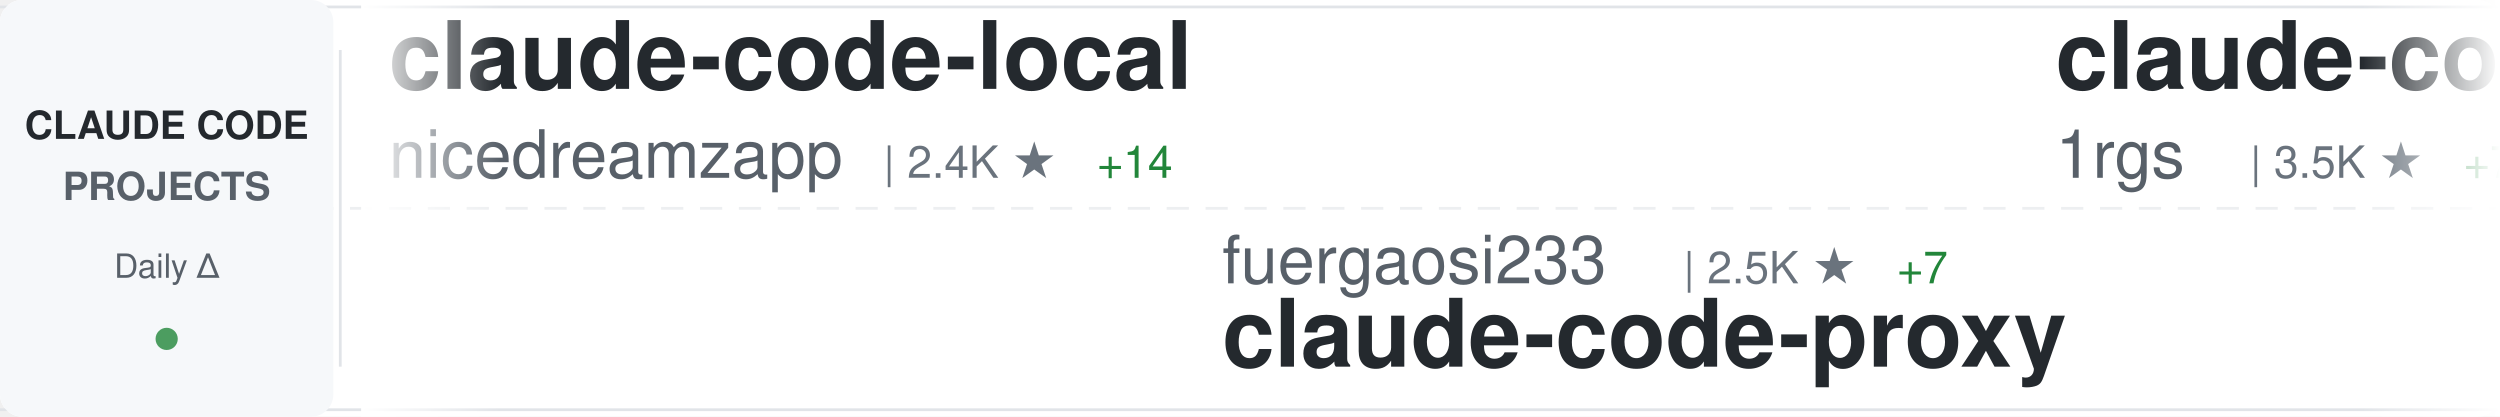
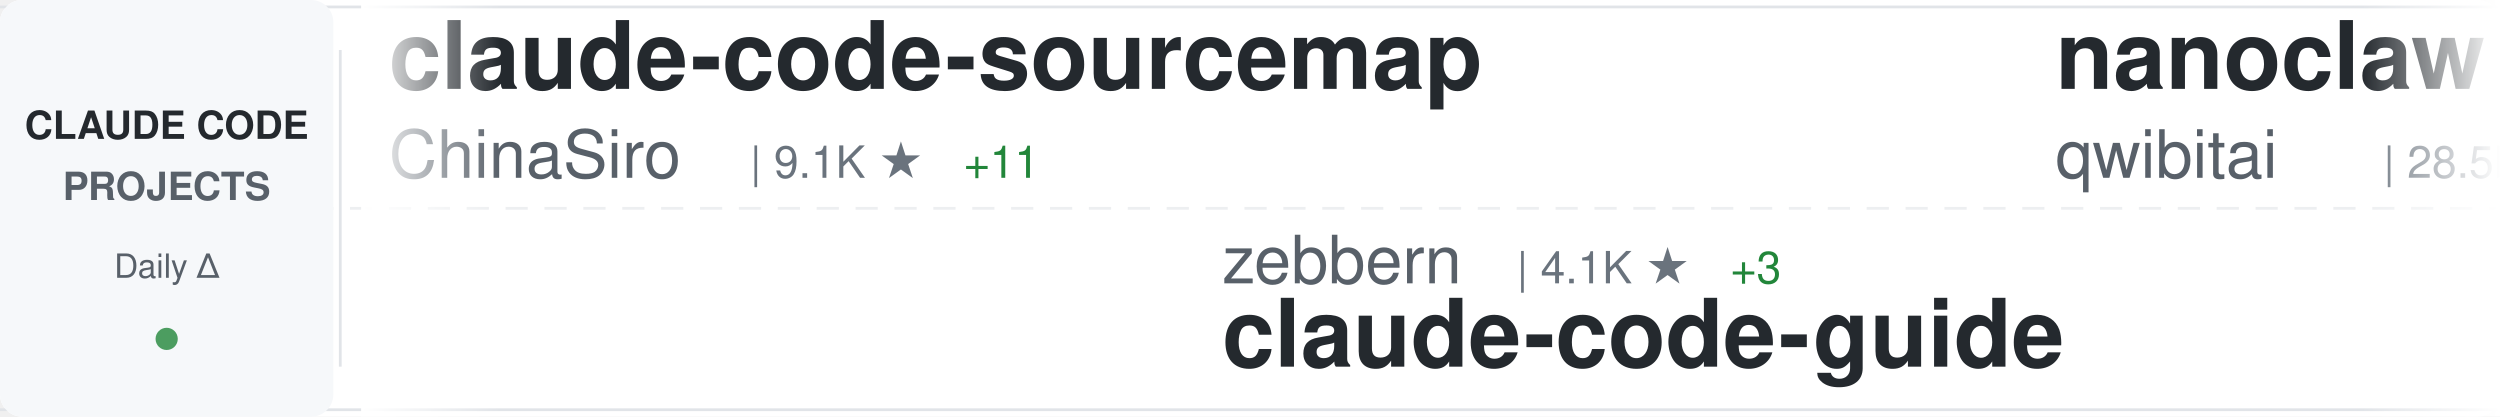
<svg xmlns="http://www.w3.org/2000/svg" width="900" height="150">
  <defs>
    <linearGradient id="awesomeLeftFade" x1="0%" y1="0%" x2="100%" y2="0%">
      <stop offset="0%" style="stop-color:#ffffff;stop-opacity:1" />
      <stop offset="100%" style="stop-color:#ffffff;stop-opacity:0" />
    </linearGradient>
    <linearGradient id="awesomeRightFade" x1="0%" y1="0%" x2="100%" y2="0%">
      <stop offset="0%" style="stop-color:#ffffff;stop-opacity:0" />
      <stop offset="100%" style="stop-color:#ffffff;stop-opacity:1" />
    </linearGradient>
  </defs>
  <rect width="900" height="150" fill="#ffffff" rx="8" />
  <rect x="0" y="2" width="900" height="1" fill="#e1e4e8" />
  <rect x="0" y="147" width="900" height="1" fill="#e1e4e8" />
  <line x1="0" y1="75" x2="900" y2="75" stroke="#e1e4e8" stroke-width="1" stroke-dasharray="8 6" opacity="0.6" />
  <rect x="0" y="0" width="120" height="150" fill="#f6f8fa" rx="8" />
  <text x="60" y="50" font-family="-apple-system, BlinkMacSystemFont, 'Segoe UI', Helvetica, Arial, sans-serif" font-size="14" font-weight="600" fill="#24292e" text-anchor="middle">CLAUDE CODE</text>
  <text x="60" y="72" font-family="-apple-system, BlinkMacSystemFont, 'Segoe UI', Helvetica, Arial, sans-serif" font-size="14" font-weight="600" fill="#586069" text-anchor="middle">PROJECTS</text>
  <text x="60" y="100" font-family="-apple-system, BlinkMacSystemFont, 'Segoe UI', Helvetica, Arial, sans-serif" font-size="12" font-weight="500" fill="#586069" text-anchor="middle">Daily Δ</text>
  <circle cx="60" cy="122" r="4" fill="#22863a" opacity="0.8" />
  <rect x="122" y="18" width="1" height="114" fill="#e1e4e8" />
  <clipPath id="awesomeTickerClip">
    <rect x="130" y="0" width="770" height="150" />
  </clipPath>
  <g clip-path="url(#awesomeTickerClip)">
    <g id="awesomeTickerItems">
      <animateTransform attributeName="transform" attributeType="XML" type="translate" from="0 0" to="-3000 0" dur="54s" repeatCount="indefinite" />
      <g transform="translate(0, 0)">
-         <text x="140" y="32" font-family="-apple-system, BlinkMacSystemFont, 'Segoe UI', Helvetica, Arial, sans-serif" font-size="34" font-weight="600" fill="#24292e">claude-code-local</text>
-         <text x="140" y="64" font-family="-apple-system, BlinkMacSystemFont, 'Segoe UI', Helvetica, Arial, sans-serif" font-size="24" font-weight="400" fill="#586069">nicedreamzapp</text>
-         <text x="318" y="64" font-family="-apple-system, BlinkMacSystemFont, 'Segoe UI', Helvetica, Arial, sans-serif" font-size="16" font-weight="500" fill="#6a737d">| 2.4K ★</text>
-         <text x="395" y="64" font-family="-apple-system, BlinkMacSystemFont, 'Segoe UI', Helvetica, Arial, sans-serif" font-size="16" font-weight="500" fill="#22863a"> +14</text>
+         <text x="140" y="32" font-family="-apple-system, BlinkMacSystemFont, 'Segoe UI', Helvetica, Arial, sans-serif" font-size="34" font-weight="600" fill="#24292e">claude-code-sourcemap</text>
+         <text x="140" y="64" font-family="-apple-system, BlinkMacSystemFont, 'Segoe UI', Helvetica, Arial, sans-serif" font-size="24" font-weight="400" fill="#586069">ChinaSiro</text>
+         <text x="270" y="64" font-family="-apple-system, BlinkMacSystemFont, 'Segoe UI', Helvetica, Arial, sans-serif" font-size="16" font-weight="500" fill="#6a737d">| 9.1K ★</text>
+         <text x="347" y="64" font-family="-apple-system, BlinkMacSystemFont, 'Segoe UI', Helvetica, Arial, sans-serif" font-size="16" font-weight="500" fill="#22863a"> +11</text>
      </g>
      <g transform="translate(300, 0)">
-         <text x="140" y="102" font-family="-apple-system, BlinkMacSystemFont, 'Segoe UI', Helvetica, Arial, sans-serif" font-size="24" font-weight="400" fill="#586069">fuergaosi233</text>
-         <text x="306" y="102" font-family="-apple-system, BlinkMacSystemFont, 'Segoe UI', Helvetica, Arial, sans-serif" font-size="16" font-weight="500" fill="#6a737d">| 2.5K ★</text>
-         <text x="383" y="102" font-family="-apple-system, BlinkMacSystemFont, 'Segoe UI', Helvetica, Arial, sans-serif" font-size="16" font-weight="500" fill="#22863a"> +7</text>
-         <text x="140" y="132" font-family="-apple-system, BlinkMacSystemFont, 'Segoe UI', Helvetica, Arial, sans-serif" font-size="34" font-weight="600" fill="#24292e">claude-code-proxy</text>
+         <text x="140" y="102" font-family="-apple-system, BlinkMacSystemFont, 'Segoe UI', Helvetica, Arial, sans-serif" font-size="24" font-weight="400" fill="#586069">zebbern</text>
+         <text x="246" y="102" font-family="-apple-system, BlinkMacSystemFont, 'Segoe UI', Helvetica, Arial, sans-serif" font-size="16" font-weight="500" fill="#6a737d">| 4.1K ★</text>
+         <text x="323" y="102" font-family="-apple-system, BlinkMacSystemFont, 'Segoe UI', Helvetica, Arial, sans-serif" font-size="16" font-weight="500" fill="#22863a"> +3</text>
+         <text x="140" y="132" font-family="-apple-system, BlinkMacSystemFont, 'Segoe UI', Helvetica, Arial, sans-serif" font-size="34" font-weight="600" fill="#24292e">claude-code-guide</text>
      </g>
      <g transform="translate(600, 0)">
-         <text x="140" y="32" font-family="-apple-system, BlinkMacSystemFont, 'Segoe UI', Helvetica, Arial, sans-serif" font-size="34" font-weight="600" fill="#24292e">claude-code-proxy</text>
-         <text x="140" y="64" font-family="-apple-system, BlinkMacSystemFont, 'Segoe UI', Helvetica, Arial, sans-serif" font-size="24" font-weight="400" fill="#586069">1rgs</text>
-         <text x="210" y="64" font-family="-apple-system, BlinkMacSystemFont, 'Segoe UI', Helvetica, Arial, sans-serif" font-size="16" font-weight="500" fill="#6a737d">| 3.5K ★</text>
-         <text x="287" y="64" font-family="-apple-system, BlinkMacSystemFont, 'Segoe UI', Helvetica, Arial, sans-serif" font-size="16" font-weight="500" fill="#22863a"> +7</text>
+         <text x="140" y="32" font-family="-apple-system, BlinkMacSystemFont, 'Segoe UI', Helvetica, Arial, sans-serif" font-size="34" font-weight="600" fill="#24292e">nanoclaw</text>
+         <text x="140" y="64" font-family="-apple-system, BlinkMacSystemFont, 'Segoe UI', Helvetica, Arial, sans-serif" font-size="24" font-weight="400" fill="#586069">qwibitai</text>
+         <text x="258" y="64" font-family="-apple-system, BlinkMacSystemFont, 'Segoe UI', Helvetica, Arial, sans-serif" font-size="16" font-weight="500" fill="#6a737d">| 28.5K ★</text>
+         <text x="344" y="64" font-family="-apple-system, BlinkMacSystemFont, 'Segoe UI', Helvetica, Arial, sans-serif" font-size="16" font-weight="500" fill="#22863a"> +44</text>
      </g>
      <g transform="translate(900, 0)">
-         <text x="140" y="102" font-family="-apple-system, BlinkMacSystemFont, 'Segoe UI', Helvetica, Arial, sans-serif" font-size="24" font-weight="400" fill="#586069">shareAI-lab</text>
-         <text x="294" y="102" font-family="-apple-system, BlinkMacSystemFont, 'Segoe UI', Helvetica, Arial, sans-serif" font-size="16" font-weight="500" fill="#6a737d">| 57.7K ★</text>
-         <text x="380" y="102" font-family="-apple-system, BlinkMacSystemFont, 'Segoe UI', Helvetica, Arial, sans-serif" font-size="16" font-weight="500" fill="#22863a"> +114</text>
-         <text x="140" y="132" font-family="-apple-system, BlinkMacSystemFont, 'Segoe UI', Helvetica, Arial, sans-serif" font-size="34" font-weight="600" fill="#24292e">learn-claude-code</text>
+         <text x="140" y="102" font-family="-apple-system, BlinkMacSystemFont, 'Segoe UI', Helvetica, Arial, sans-serif" font-size="24" font-weight="400" fill="#586069">KimYx0207</text>
+         <text x="270" y="102" font-family="-apple-system, BlinkMacSystemFont, 'Segoe UI', Helvetica, Arial, sans-serif" font-size="16" font-weight="500" fill="#6a737d">| 3.6K ★</text>
+         <text x="347" y="102" font-family="-apple-system, BlinkMacSystemFont, 'Segoe UI', Helvetica, Arial, sans-serif" font-size="16" font-weight="500" fill="#22863a"> +9</text>
+         <text x="140" y="132" font-family="-apple-system, BlinkMacSystemFont, 'Segoe UI', Helvetica, Arial, sans-serif" font-size="34" font-weight="600" fill="#24292e">Claude-Code-x-OpenClaw-G...</text>
      </g>
      <g transform="translate(1200, 0)">
-         <text x="140" y="32" font-family="-apple-system, BlinkMacSystemFont, 'Segoe UI', Helvetica, Arial, sans-serif" font-size="34" font-weight="600" fill="#24292e">claude_codex_bridge</text>
-         <text x="140" y="64" font-family="-apple-system, BlinkMacSystemFont, 'Segoe UI', Helvetica, Arial, sans-serif" font-size="24" font-weight="400" fill="#586069">bfly123</text>
-         <text x="246" y="64" font-family="-apple-system, BlinkMacSystemFont, 'Segoe UI', Helvetica, Arial, sans-serif" font-size="16" font-weight="500" fill="#6a737d">| 2.4K ★</text>
-         <text x="323" y="64" font-family="-apple-system, BlinkMacSystemFont, 'Segoe UI', Helvetica, Arial, sans-serif" font-size="16" font-weight="500" fill="#22863a"> +14</text>
+         <text x="140" y="32" font-family="-apple-system, BlinkMacSystemFont, 'Segoe UI', Helvetica, Arial, sans-serif" font-size="34" font-weight="600" fill="#24292e">Auto-claude-code-researc...</text>
+         <text x="140" y="64" font-family="-apple-system, BlinkMacSystemFont, 'Segoe UI', Helvetica, Arial, sans-serif" font-size="24" font-weight="400" fill="#586069">wanshuiyin</text>
+         <text x="282" y="64" font-family="-apple-system, BlinkMacSystemFont, 'Segoe UI', Helvetica, Arial, sans-serif" font-size="16" font-weight="500" fill="#6a737d">| 7.9K ★</text>
+         <text x="359" y="64" font-family="-apple-system, BlinkMacSystemFont, 'Segoe UI', Helvetica, Arial, sans-serif" font-size="16" font-weight="500" fill="#22863a"> +40</text>
      </g>
      <g transform="translate(1500, 0)">
-         <text x="140" y="102" font-family="-apple-system, BlinkMacSystemFont, 'Segoe UI', Helvetica, Arial, sans-serif" font-size="24" font-weight="400" fill="#586069">fazxes</text>
-         <text x="234" y="102" font-family="-apple-system, BlinkMacSystemFont, 'Segoe UI', Helvetica, Arial, sans-serif" font-size="16" font-weight="500" fill="#6a737d">| 212 ★</text>
-         <text x="140" y="132" font-family="-apple-system, BlinkMacSystemFont, 'Segoe UI', Helvetica, Arial, sans-serif" font-size="34" font-weight="600" fill="#24292e">Claude-code</text>
+         <text x="140" y="102" font-family="-apple-system, BlinkMacSystemFont, 'Segoe UI', Helvetica, Arial, sans-serif" font-size="24" font-weight="400" fill="#586069">alejandrobalderas</text>
+         <text x="366" y="102" font-family="-apple-system, BlinkMacSystemFont, 'Segoe UI', Helvetica, Arial, sans-serif" font-size="16" font-weight="500" fill="#6a737d">| 1.8K ★</text>
+         <text x="443" y="102" font-family="-apple-system, BlinkMacSystemFont, 'Segoe UI', Helvetica, Arial, sans-serif" font-size="16" font-weight="500" fill="#22863a"> +8</text>
+         <text x="140" y="132" font-family="-apple-system, BlinkMacSystemFont, 'Segoe UI', Helvetica, Arial, sans-serif" font-size="34" font-weight="600" fill="#24292e">claude-code-from-source</text>
      </g>
      <g transform="translate(1800, 0)">
-         <text x="140" y="32" font-family="-apple-system, BlinkMacSystemFont, 'Segoe UI', Helvetica, Arial, sans-serif" font-size="34" font-weight="600" fill="#24292e">claude-code-analysis</text>
-         <text x="140" y="64" font-family="-apple-system, BlinkMacSystemFont, 'Segoe UI', Helvetica, Arial, sans-serif" font-size="24" font-weight="400" fill="#586069">liuup</text>
-         <text x="222" y="64" font-family="-apple-system, BlinkMacSystemFont, 'Segoe UI', Helvetica, Arial, sans-serif" font-size="16" font-weight="500" fill="#6a737d">| 2.2K ★</text>
-         <text x="299" y="64" font-family="-apple-system, BlinkMacSystemFont, 'Segoe UI', Helvetica, Arial, sans-serif" font-size="16" font-weight="500" fill="#22863a"> +13</text>
+         <text x="140" y="32" font-family="-apple-system, BlinkMacSystemFont, 'Segoe UI', Helvetica, Arial, sans-serif" font-size="34" font-weight="600" fill="#24292e">oh-my-claudecode</text>
+         <text x="140" y="64" font-family="-apple-system, BlinkMacSystemFont, 'Segoe UI', Helvetica, Arial, sans-serif" font-size="24" font-weight="400" fill="#586069">Yeachan-Heo</text>
+         <text x="294" y="64" font-family="-apple-system, BlinkMacSystemFont, 'Segoe UI', Helvetica, Arial, sans-serif" font-size="16" font-weight="500" fill="#6a737d">| 32.2K ★</text>
+         <text x="380" y="64" font-family="-apple-system, BlinkMacSystemFont, 'Segoe UI', Helvetica, Arial, sans-serif" font-size="16" font-weight="500" fill="#22863a"> +116</text>
      </g>
      <g transform="translate(2100, 0)">
-         <text x="140" y="102" font-family="-apple-system, BlinkMacSystemFont, 'Segoe UI', Helvetica, Arial, sans-serif" font-size="24" font-weight="400" fill="#586069">Yuyz0112</text>
-         <text x="258" y="102" font-family="-apple-system, BlinkMacSystemFont, 'Segoe UI', Helvetica, Arial, sans-serif" font-size="16" font-weight="500" fill="#6a737d">| 2.4K ★</text>
-         <text x="335" y="102" font-family="-apple-system, BlinkMacSystemFont, 'Segoe UI', Helvetica, Arial, sans-serif" font-size="16" font-weight="500" fill="#22863a"> +1</text>
-         <text x="140" y="132" font-family="-apple-system, BlinkMacSystemFont, 'Segoe UI', Helvetica, Arial, sans-serif" font-size="34" font-weight="600" fill="#24292e">claude-code-reverse</text>
+         <text x="140" y="102" font-family="-apple-system, BlinkMacSystemFont, 'Segoe UI', Helvetica, Arial, sans-serif" font-size="24" font-weight="400" fill="#586069">bfly123</text>
+         <text x="246" y="102" font-family="-apple-system, BlinkMacSystemFont, 'Segoe UI', Helvetica, Arial, sans-serif" font-size="16" font-weight="500" fill="#6a737d">| 2.4K ★</text>
+         <text x="323" y="102" font-family="-apple-system, BlinkMacSystemFont, 'Segoe UI', Helvetica, Arial, sans-serif" font-size="16" font-weight="500" fill="#22863a"> +12</text>
+         <text x="140" y="132" font-family="-apple-system, BlinkMacSystemFont, 'Segoe UI', Helvetica, Arial, sans-serif" font-size="34" font-weight="600" fill="#24292e">claude_codex_bridge</text>
      </g>
      <g transform="translate(2400, 0)">
-         <text x="140" y="32" font-family="-apple-system, BlinkMacSystemFont, 'Segoe UI', Helvetica, Arial, sans-serif" font-size="34" font-weight="600" fill="#24292e">Claude-Code</text>
-         <text x="140" y="64" font-family="-apple-system, BlinkMacSystemFont, 'Segoe UI', Helvetica, Arial, sans-serif" font-size="24" font-weight="400" fill="#586069">pengchengneo</text>
-         <text x="306" y="64" font-family="-apple-system, BlinkMacSystemFont, 'Segoe UI', Helvetica, Arial, sans-serif" font-size="16" font-weight="500" fill="#6a737d">| 1.3K ★</text>
-         <text x="383" y="64" font-family="-apple-system, BlinkMacSystemFont, 'Segoe UI', Helvetica, Arial, sans-serif" font-size="16" font-weight="500" fill="#22863a"> +1</text>
+         <text x="140" y="32" font-family="-apple-system, BlinkMacSystemFont, 'Segoe UI', Helvetica, Arial, sans-serif" font-size="34" font-weight="600" fill="#24292e">claude-plugins-official</text>
+         <text x="140" y="64" font-family="-apple-system, BlinkMacSystemFont, 'Segoe UI', Helvetica, Arial, sans-serif" font-size="24" font-weight="400" fill="#586069">anthropics</text>
+         <text x="282" y="64" font-family="-apple-system, BlinkMacSystemFont, 'Segoe UI', Helvetica, Arial, sans-serif" font-size="16" font-weight="500" fill="#6a737d">| 18.4K ★</text>
+         <text x="368" y="64" font-family="-apple-system, BlinkMacSystemFont, 'Segoe UI', Helvetica, Arial, sans-serif" font-size="16" font-weight="500" fill="#22863a"> +68</text>
      </g>
      <g transform="translate(2700, 0)">
-         <text x="140" y="102" font-family="-apple-system, BlinkMacSystemFont, 'Segoe UI', Helvetica, Arial, sans-serif" font-size="24" font-weight="400" fill="#586069">affaan-m</text>
-         <text x="258" y="102" font-family="-apple-system, BlinkMacSystemFont, 'Segoe UI', Helvetica, Arial, sans-serif" font-size="16" font-weight="500" fill="#6a737d">| 171.3K ★</text>
-         <text x="353" y="102" font-family="-apple-system, BlinkMacSystemFont, 'Segoe UI', Helvetica, Arial, sans-serif" font-size="16" font-weight="500" fill="#22863a"> +677</text>
-         <text x="140" y="132" font-family="-apple-system, BlinkMacSystemFont, 'Segoe UI', Helvetica, Arial, sans-serif" font-size="34" font-weight="600" fill="#24292e">everything-claude-code</text>
+         <text x="140" y="102" font-family="-apple-system, BlinkMacSystemFont, 'Segoe UI', Helvetica, Arial, sans-serif" font-size="24" font-weight="400" fill="#586069">anthropics</text>
+         <text x="282" y="102" font-family="-apple-system, BlinkMacSystemFont, 'Segoe UI', Helvetica, Arial, sans-serif" font-size="16" font-weight="500" fill="#6a737d">| 804 ★</text>
+         <text x="350" y="102" font-family="-apple-system, BlinkMacSystemFont, 'Segoe UI', Helvetica, Arial, sans-serif" font-size="16" font-weight="500" fill="#22863a"> +1</text>
+         <text x="140" y="132" font-family="-apple-system, BlinkMacSystemFont, 'Segoe UI', Helvetica, Arial, sans-serif" font-size="34" font-weight="600" fill="#24292e">claude-code-base-action</text>
      </g>
      <g transform="translate(3000, 0)">
-         <text x="140" y="32" font-family="-apple-system, BlinkMacSystemFont, 'Segoe UI', Helvetica, Arial, sans-serif" font-size="34" font-weight="600" fill="#24292e">claude-code-local</text>
-         <text x="140" y="64" font-family="-apple-system, BlinkMacSystemFont, 'Segoe UI', Helvetica, Arial, sans-serif" font-size="24" font-weight="400" fill="#586069">nicedreamzapp</text>
-         <text x="318" y="64" font-family="-apple-system, BlinkMacSystemFont, 'Segoe UI', Helvetica, Arial, sans-serif" font-size="16" font-weight="500" fill="#6a737d">| 2.4K ★</text>
-         <text x="395" y="64" font-family="-apple-system, BlinkMacSystemFont, 'Segoe UI', Helvetica, Arial, sans-serif" font-size="16" font-weight="500" fill="#22863a"> +14</text>
+         <text x="140" y="32" font-family="-apple-system, BlinkMacSystemFont, 'Segoe UI', Helvetica, Arial, sans-serif" font-size="34" font-weight="600" fill="#24292e">claude-code-sourcemap</text>
+         <text x="140" y="64" font-family="-apple-system, BlinkMacSystemFont, 'Segoe UI', Helvetica, Arial, sans-serif" font-size="24" font-weight="400" fill="#586069">ChinaSiro</text>
+         <text x="270" y="64" font-family="-apple-system, BlinkMacSystemFont, 'Segoe UI', Helvetica, Arial, sans-serif" font-size="16" font-weight="500" fill="#6a737d">| 9.1K ★</text>
+         <text x="347" y="64" font-family="-apple-system, BlinkMacSystemFont, 'Segoe UI', Helvetica, Arial, sans-serif" font-size="16" font-weight="500" fill="#22863a"> +11</text>
      </g>
      <g transform="translate(3300, 0)">
-         <text x="140" y="102" font-family="-apple-system, BlinkMacSystemFont, 'Segoe UI', Helvetica, Arial, sans-serif" font-size="24" font-weight="400" fill="#586069">fuergaosi233</text>
-         <text x="306" y="102" font-family="-apple-system, BlinkMacSystemFont, 'Segoe UI', Helvetica, Arial, sans-serif" font-size="16" font-weight="500" fill="#6a737d">| 2.5K ★</text>
-         <text x="383" y="102" font-family="-apple-system, BlinkMacSystemFont, 'Segoe UI', Helvetica, Arial, sans-serif" font-size="16" font-weight="500" fill="#22863a"> +7</text>
-         <text x="140" y="132" font-family="-apple-system, BlinkMacSystemFont, 'Segoe UI', Helvetica, Arial, sans-serif" font-size="34" font-weight="600" fill="#24292e">claude-code-proxy</text>
+         <text x="140" y="102" font-family="-apple-system, BlinkMacSystemFont, 'Segoe UI', Helvetica, Arial, sans-serif" font-size="24" font-weight="400" fill="#586069">zebbern</text>
+         <text x="246" y="102" font-family="-apple-system, BlinkMacSystemFont, 'Segoe UI', Helvetica, Arial, sans-serif" font-size="16" font-weight="500" fill="#6a737d">| 4.1K ★</text>
+         <text x="323" y="102" font-family="-apple-system, BlinkMacSystemFont, 'Segoe UI', Helvetica, Arial, sans-serif" font-size="16" font-weight="500" fill="#22863a"> +3</text>
+         <text x="140" y="132" font-family="-apple-system, BlinkMacSystemFont, 'Segoe UI', Helvetica, Arial, sans-serif" font-size="34" font-weight="600" fill="#24292e">claude-code-guide</text>
      </g>
      <g transform="translate(3600, 0)">
-         <text x="140" y="32" font-family="-apple-system, BlinkMacSystemFont, 'Segoe UI', Helvetica, Arial, sans-serif" font-size="34" font-weight="600" fill="#24292e">claude-code-proxy</text>
-         <text x="140" y="64" font-family="-apple-system, BlinkMacSystemFont, 'Segoe UI', Helvetica, Arial, sans-serif" font-size="24" font-weight="400" fill="#586069">1rgs</text>
-         <text x="210" y="64" font-family="-apple-system, BlinkMacSystemFont, 'Segoe UI', Helvetica, Arial, sans-serif" font-size="16" font-weight="500" fill="#6a737d">| 3.5K ★</text>
-         <text x="287" y="64" font-family="-apple-system, BlinkMacSystemFont, 'Segoe UI', Helvetica, Arial, sans-serif" font-size="16" font-weight="500" fill="#22863a"> +7</text>
+         <text x="140" y="32" font-family="-apple-system, BlinkMacSystemFont, 'Segoe UI', Helvetica, Arial, sans-serif" font-size="34" font-weight="600" fill="#24292e">nanoclaw</text>
+         <text x="140" y="64" font-family="-apple-system, BlinkMacSystemFont, 'Segoe UI', Helvetica, Arial, sans-serif" font-size="24" font-weight="400" fill="#586069">qwibitai</text>
+         <text x="258" y="64" font-family="-apple-system, BlinkMacSystemFont, 'Segoe UI', Helvetica, Arial, sans-serif" font-size="16" font-weight="500" fill="#6a737d">| 28.5K ★</text>
+         <text x="344" y="64" font-family="-apple-system, BlinkMacSystemFont, 'Segoe UI', Helvetica, Arial, sans-serif" font-size="16" font-weight="500" fill="#22863a"> +44</text>
      </g>
      <g transform="translate(3900, 0)">
-         <text x="140" y="102" font-family="-apple-system, BlinkMacSystemFont, 'Segoe UI', Helvetica, Arial, sans-serif" font-size="24" font-weight="400" fill="#586069">shareAI-lab</text>
-         <text x="294" y="102" font-family="-apple-system, BlinkMacSystemFont, 'Segoe UI', Helvetica, Arial, sans-serif" font-size="16" font-weight="500" fill="#6a737d">| 57.7K ★</text>
-         <text x="380" y="102" font-family="-apple-system, BlinkMacSystemFont, 'Segoe UI', Helvetica, Arial, sans-serif" font-size="16" font-weight="500" fill="#22863a"> +114</text>
-         <text x="140" y="132" font-family="-apple-system, BlinkMacSystemFont, 'Segoe UI', Helvetica, Arial, sans-serif" font-size="34" font-weight="600" fill="#24292e">learn-claude-code</text>
+         <text x="140" y="102" font-family="-apple-system, BlinkMacSystemFont, 'Segoe UI', Helvetica, Arial, sans-serif" font-size="24" font-weight="400" fill="#586069">KimYx0207</text>
+         <text x="270" y="102" font-family="-apple-system, BlinkMacSystemFont, 'Segoe UI', Helvetica, Arial, sans-serif" font-size="16" font-weight="500" fill="#6a737d">| 3.6K ★</text>
+         <text x="347" y="102" font-family="-apple-system, BlinkMacSystemFont, 'Segoe UI', Helvetica, Arial, sans-serif" font-size="16" font-weight="500" fill="#22863a"> +9</text>
+         <text x="140" y="132" font-family="-apple-system, BlinkMacSystemFont, 'Segoe UI', Helvetica, Arial, sans-serif" font-size="34" font-weight="600" fill="#24292e">Claude-Code-x-OpenClaw-G...</text>
      </g>
    </g>
  </g>
  <rect x="130" y="0" width="50" height="150" fill="url(#awesomeLeftFade)" />
  <rect x="850" y="0" width="50" height="150" fill="url(#awesomeRightFade)" />
</svg>
